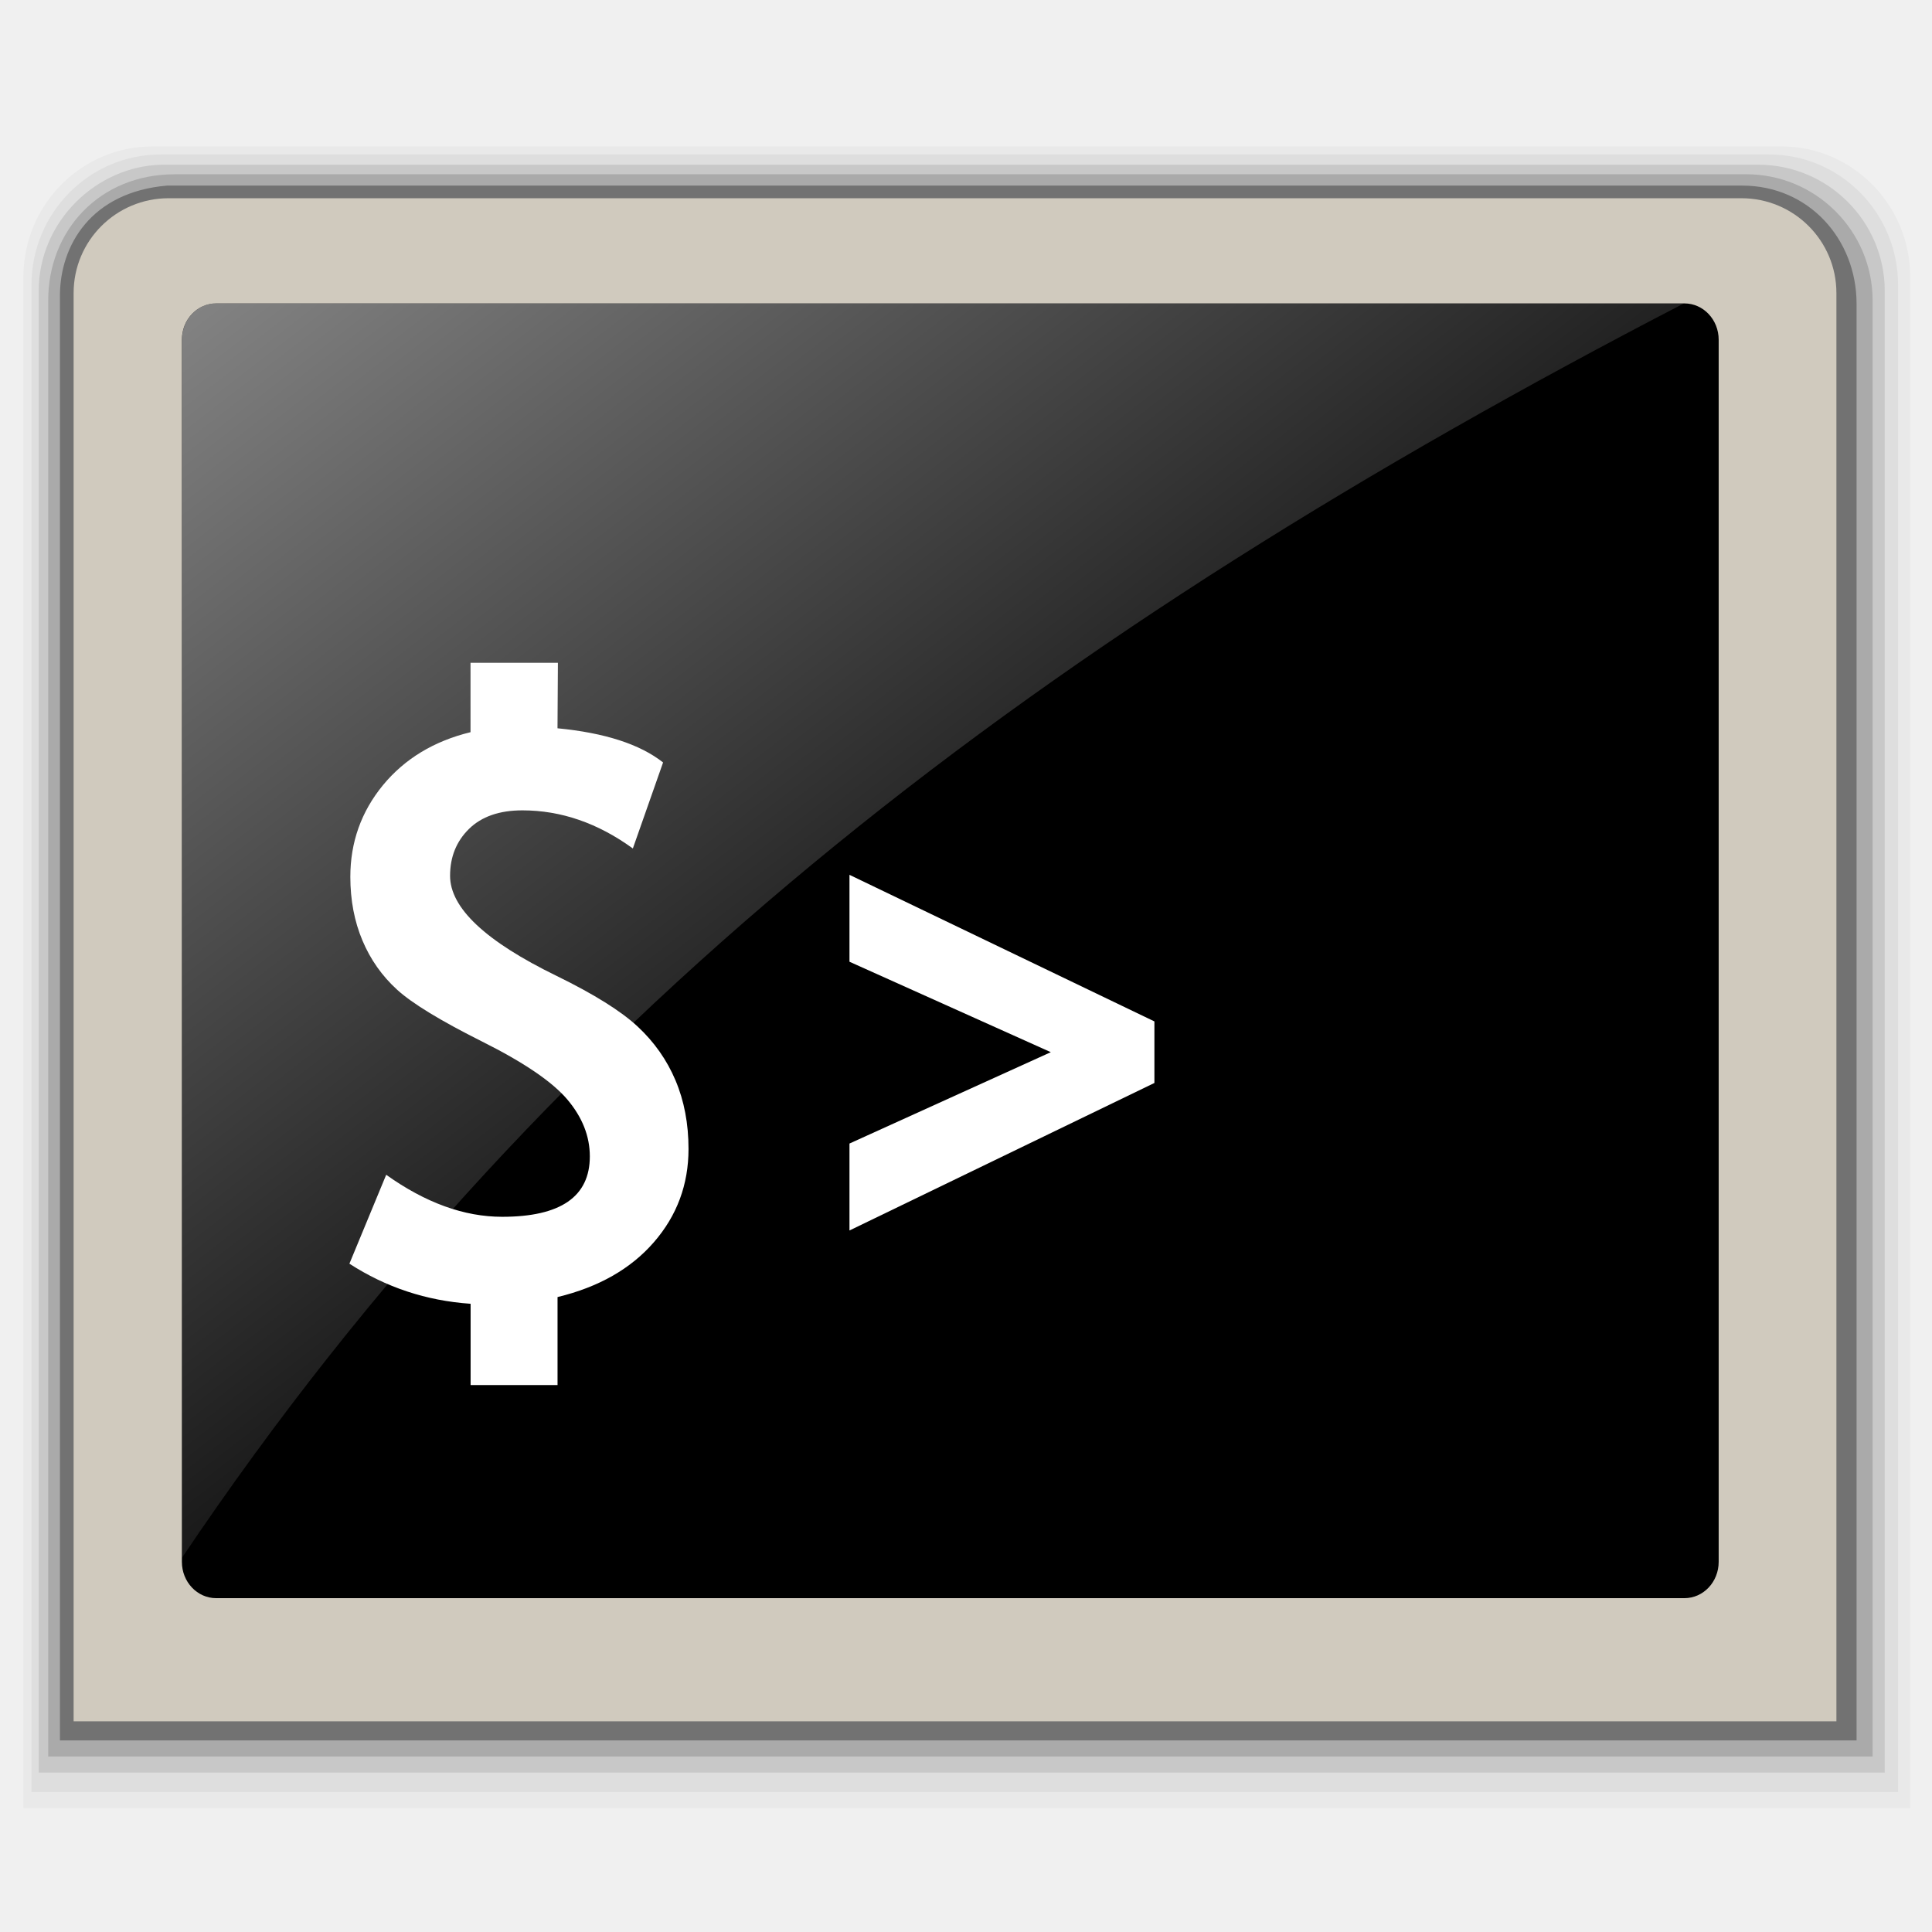
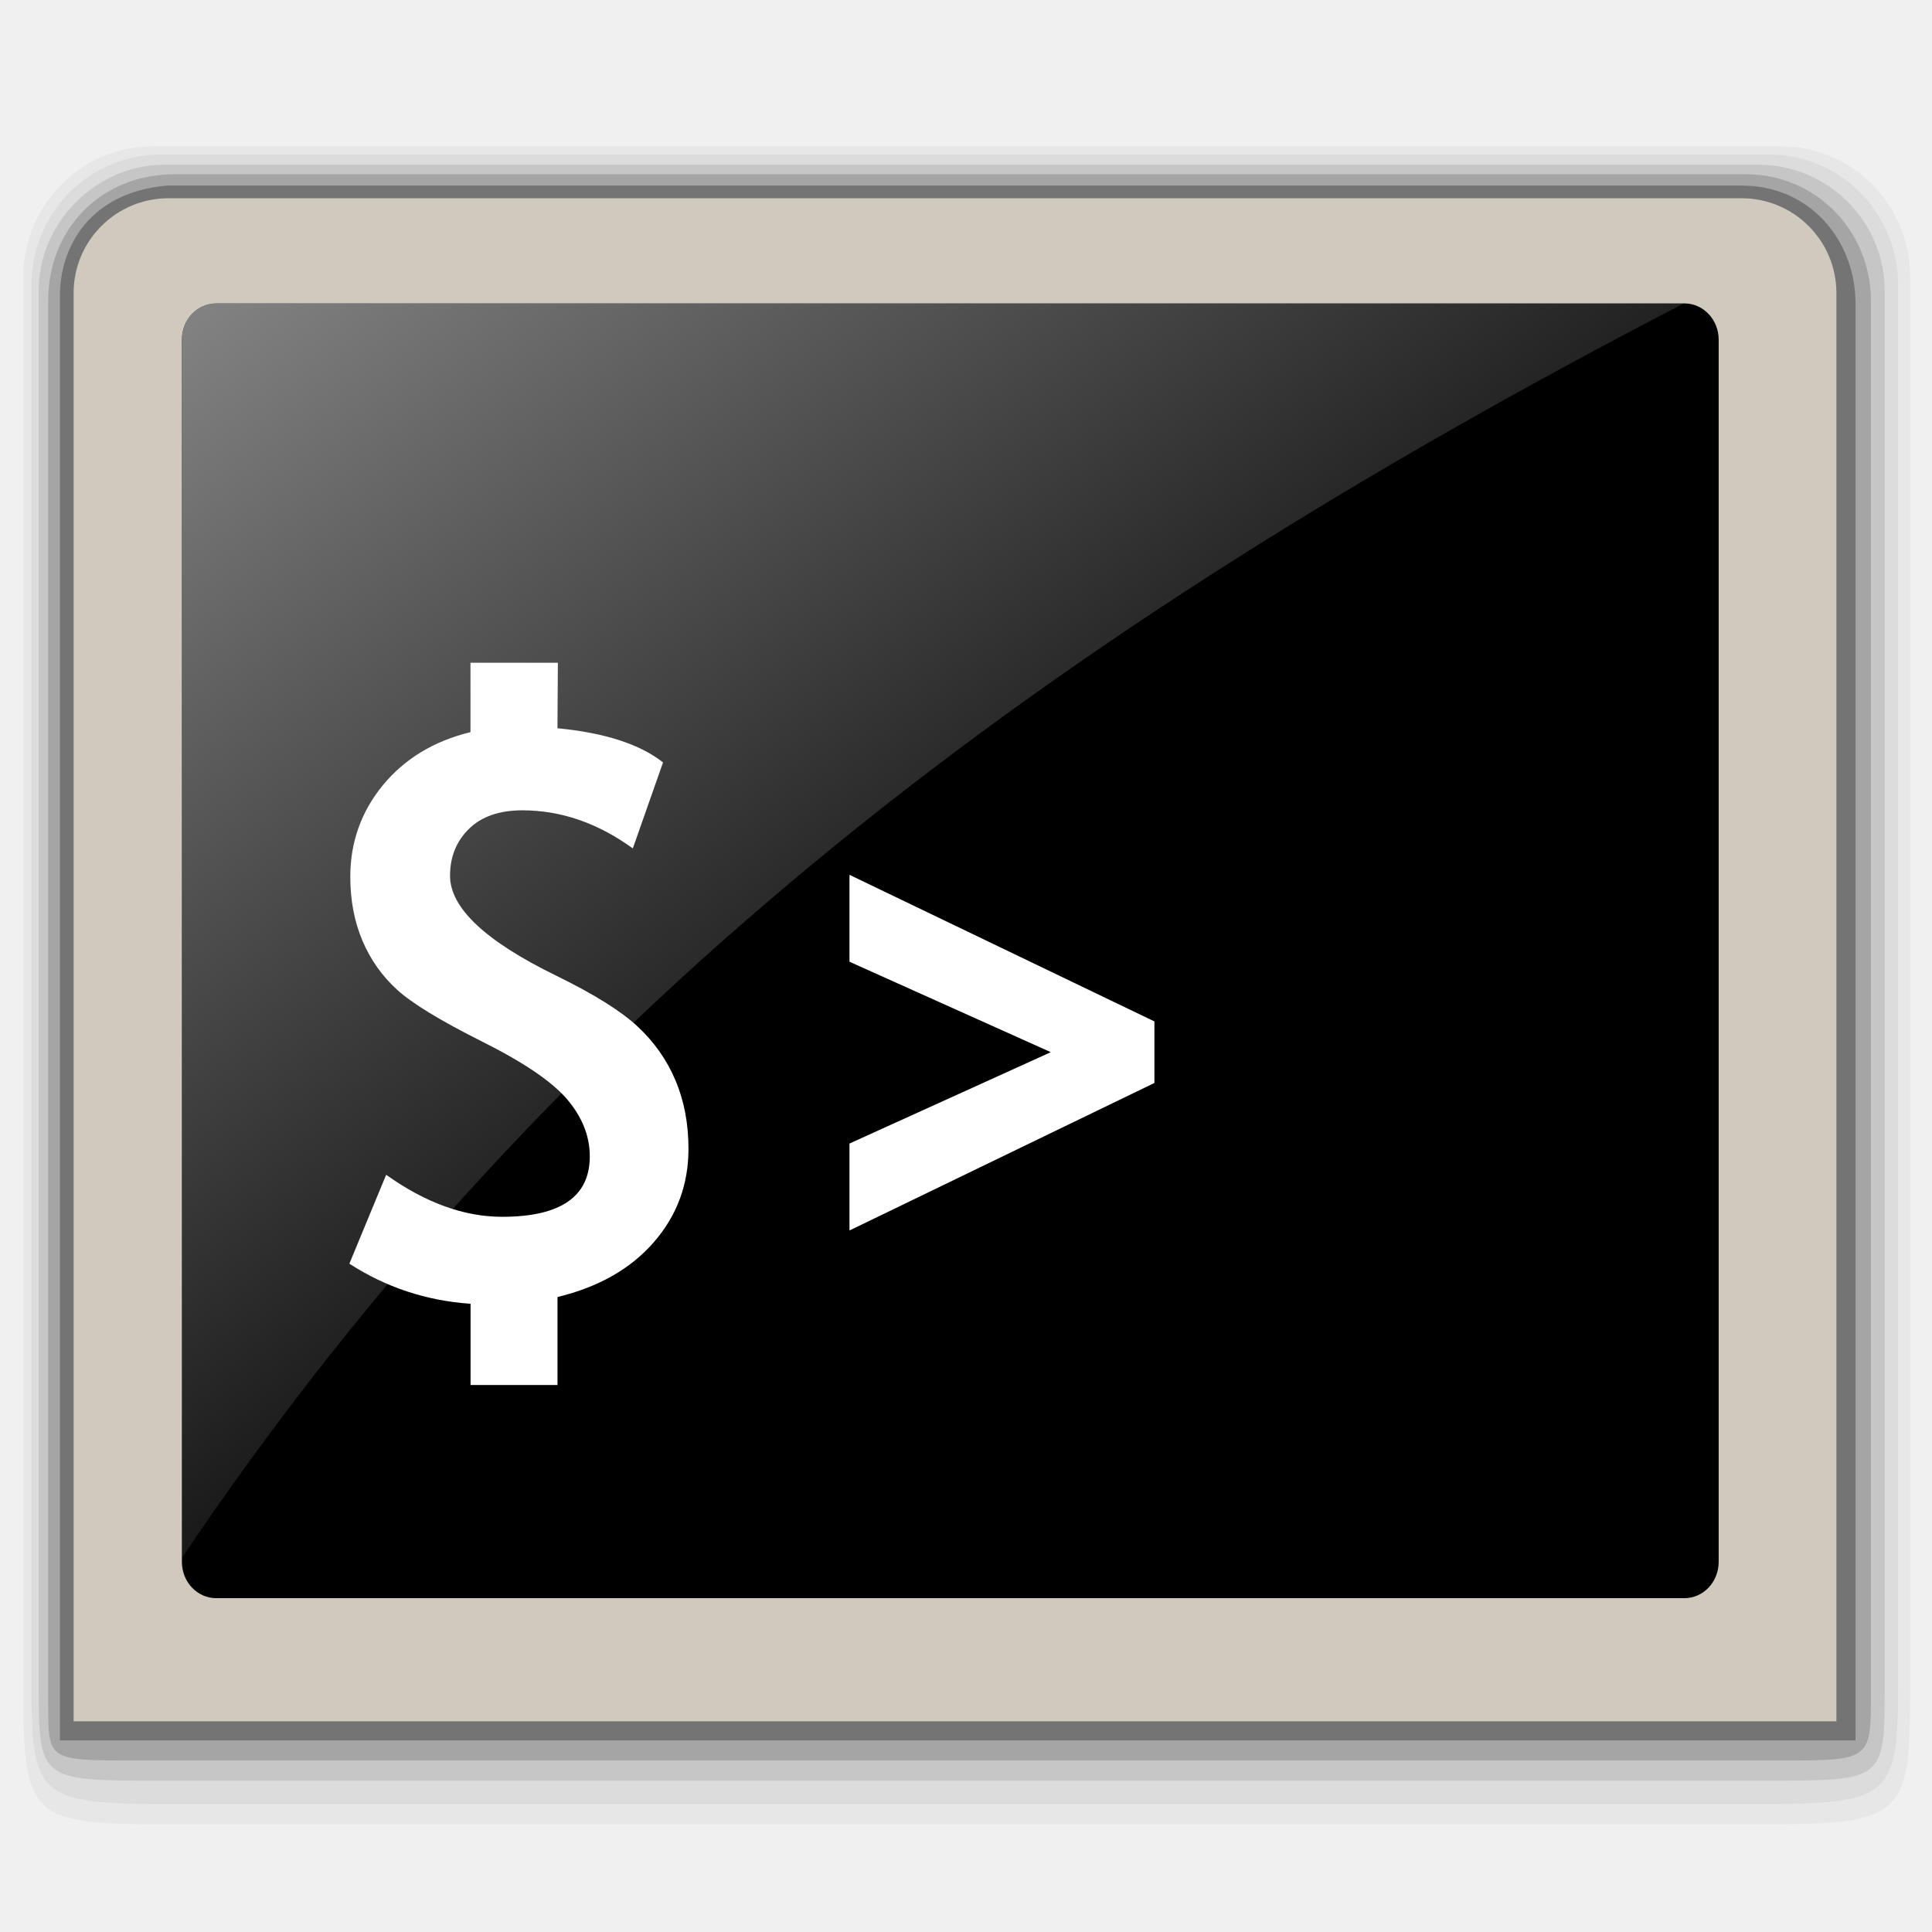
<svg xmlns="http://www.w3.org/2000/svg" xmlns:xlink="http://www.w3.org/1999/xlink" width="48" version="1.1" viewBox="0 0 48 48" height="48" style="overflow: visible;">
  <defs>
    <linearGradient id="linearGradient4153">
      <stop offset="0" style="stop-color:#fff;stop-opacity:.51" />
      <stop offset="1" style="stop-color:#fff;stop-opacity:0" />
    </linearGradient>
    <linearGradient xlink:href="#linearGradient4153" id="linearGradient4159" y1="9.64" x1="6.016" y2="39.58" x2="29.109" gradientUnits="userSpaceOnUse" />
  </defs>
-   <path style="opacity:.03" d="m 3.785,3.638 c -1.766,0 -3.203,1.454 -3.203,3.241 V 44.922 h 46.876 V 6.878 c 0,-1.788 -1.436,-3.241 -3.202,-3.241 h -40.47 z" />
-   <path style="opacity:.05" d="m 3.985,3.838 c -1.766,0 -3.203,1.454 -3.203,3.241 v 37.444 h 46.375 V 7.079 c 0,-1.788 -1.436,-3.241 -3.202,-3.241 H 3.985 Z" />
-   <path style="opacity:.1" d="M 4.006,4.093 C 2.4,4.13 0.958,5.501 0.962,7.231 V 44.04 H 46.826 V 7.231 c 0,-1.731 -1.41,-3.139 -3.143,-3.139 H 4.006 Z" />
-   <path style="opacity:.15" d="m 4.342,4.33 c -1.882,0 -3.148,1.409 -3.144,3.139 v 36.17 h 45.327 v -36.171 c 0,-1.731 -1.41,-3.139 -3.143,-3.139 h -39.04 Z " />
-   <path style="opacity:.33" d="m 4.15,4.611 c -1.896,0.163 -2.661,1.494 -2.661,2.738 l 0,35.891 h 44.637 l 0,-35.691 c 0,-1.606 -1.185,-2.938 -2.844,-2.938 h -39.132 Z " />
+   <path style="opacity:.04" d="m 3.784,3.638 c -1.766,0 -3.203,1.454 -3.203,3.241 v 35.222 c 0,3.019 0.217,3.222 3.419,3.222 h 39.819 c 3.427,0 3.638,-0.199 3.638,-3.222 v -35.222 c 0,-1.788 -1.436,-3.241 -3.202,-3.241 h -40.47 z " />
+   <path style="opacity:.05" d="m 3.985,3.838 c -1.766,0 -3.203,1.454 -3.203,3.241 v 34.821 c 0,2.707 0.195,2.922 3.294,2.922 h 39.694 c 3.184,0 3.388,-0.204 3.388,-2.921 v -34.822 c 0,-1.788 -1.436,-3.241 -3.202,-3.241 h -39.97 Z " />
+   <path style="opacity:.1" d="m 4.006,4.093 c -1.606,0.038 -3.048,1.409 -3.044,3.139 v 34.604 c 0,2.4 0.008,2.404 2.966,2.404 h 39.966 c 2.942,0 2.932,0.008 2.932,-2.404 v -34.605 c 0,-1.731 -1.41,-3.139 -3.143,-3.139 h -39.676 Z " />
+   <path style="opacity:.17" d="m 4.342,4.33 c -1.882,0 -3.148,1.409 -3.144,3.139 l 0,34.885 c 0,1.38 0.005,1.385 2.132,1.385 h 40.888 c 2.268,0 2.264,-0.003 2.264,-1.685 V 7.469 c 0,-1.731 -1.367,-3.139 -3.1,-3.139 H 4.342 Z" />
+   <path style="opacity:.3" d="M 4.15,4.611 C 2.254,4.774 1.489,6.105 1.489,7.349 v 35.891 H 46.1 V 7.549 C 46.1,5.943 44.941,4.611 43.282,4.611 H 4.15 Z" />
  <path style="fill:#d0cabe" d="M 43.266,4.925 H 4.189 c -1.304,0 -2.36,1.054 -2.36,2.355 v 3.507 16.382 15.597 h 43.796 v -15.597 -16.382 -3.507 c 0,-1.301 -1.056,-2.355 -2.359,-2.355 z" />
  <path d="m 42.7,38.804 c 0,0.498 -0.38,0.902 -0.852,0.902 h -36.477 c -0.471,0 -0.852,-0.404 -0.852,-0.902 v -30.364 c 0,-0.499 0.381,-0.902 0.852,-0.902 h 36.477 c 0.471,0 0.852,0.404 0.852,0.902 v 30.364 z " />
  <g style="fill:#fff">
-     <path d="m 11.691,32.392 c -1.099,-0.076 -2.102,-0.408 -3.01,-0.996 l .914,-2.209 c 0.977,0.697 1.938,1.044 2.881,1.044 1.452,0 2.178,-0.5 2.178,-1.501 0,-0.5 -0.185,-0.969 -0.557,-1.411 -0.372,-0.44 -1.075,-0.92 -2.113,-1.439 -1.038,-0.52 -1.744,-0.95 -2.118,-1.291 -0.374,-0.341 -0.662,-0.749 -0.861,-1.222 -0.2,-0.474 -0.301,-1.002 -0.301,-1.583 0,-0.86 0.271,-1.618 0.81,-2.276 0.541,-0.656 1.267,-1.096 2.176,-1.317 v -1.724 h 2.171 l -.01,1.627 c 1.173,0.113 2.048,0.396 2.623,0.849 l -.751,2.137 c -0.869,-0.631 -1.784,-0.947 -2.746,-0.947 -0.569,0 -1.012,0.154 -1.325,0.461 -0.313,0.308 -0.47,0.695 -0.47,1.165 0,0.799 0.882,1.628 2.649,2.488 0.93,0.455 1.601,0.875 2.012,1.258 0.411,0.383 0.725,0.828 0.94,1.337 0.215,0.508 0.323,1.076 0.323,1.703 0,0.885 -0.287,1.658 -0.861,2.318 -0.574,0.661 -1.372,1.115 -2.393,1.362 v 2.186 h -2.16 v -2.019 h -0.001 z " />
-     <path d="m 21.105,23.894 v -2.159 l 7.576,3.642 v 1.529 l -7.576,3.665 v -2.16 l 5.002,-2.27 z " />
+     <path d="M 11.691,32.392 C 10.592,32.316 9.589,31.984 8.68,31.396 l 0.914,-2.209 c 0.977,0.697 1.938,1.044 2.881,1.044 1.452,0 2.178,-0.5 2.178,-1.501 0,-0.5 -0.185,-0.969 -0.557,-1.411 -0.372,-0.44 -1.075,-0.92 -2.113,-1.439 -1.038,-0.52 -1.744,-0.95 -2.118,-1.291 C 9.491,24.248 9.202,23.839 9.003,23.367 8.803,22.893 8.703,22.365 8.703,21.783 c 0,-0.86 0.271,-1.618 0.81,-2.276 0.541,-0.656 1.267,-1.096 2.176,-1.317 v -1.724 h 2.171 l -0.01,1.627 c 1.173,0.113 2.048,0.396 2.623,0.849 l -0.751,2.137 c -0.869,-0.631 -1.784,-0.947 -2.746,-0.947 -0.569,0 -1.012,0.154 -1.325,0.461 -0.313,0.308 -0.47,0.695 -0.47,1.165 0,0.799 0.882,1.628 2.649,2.488 0.93,0.455 1.601,0.875 2.012,1.258 0.411,0.383 0.725,0.828 0.94,1.337 0.215,0.508 0.323,1.076 0.323,1.703 0,0.885 -0.287,1.658 -0.861,2.318 -0.574,0.661 -1.372,1.115 -2.393,1.362 v 2.186 h -2.16 v -2.019 h -0.001 z" />
+     <path d="m 21.105,23.894 v -2.159 l 7.576,3.642 v 1.529 l -7.576,3.665 v -2.16 l 5.002,-2.27 z" />
  </g>
  <path style="fill:url(#linearGradient4159)" d="m 6.715,9.422 c -0.588,0 -1.064,0.505 -1.064,1.129 v 37.828 c 11.616,-17.287 26.978,-28.762 46.645,-38.957 h -45.58 z " transform="scale(0.8,0.8)" />
</svg>
